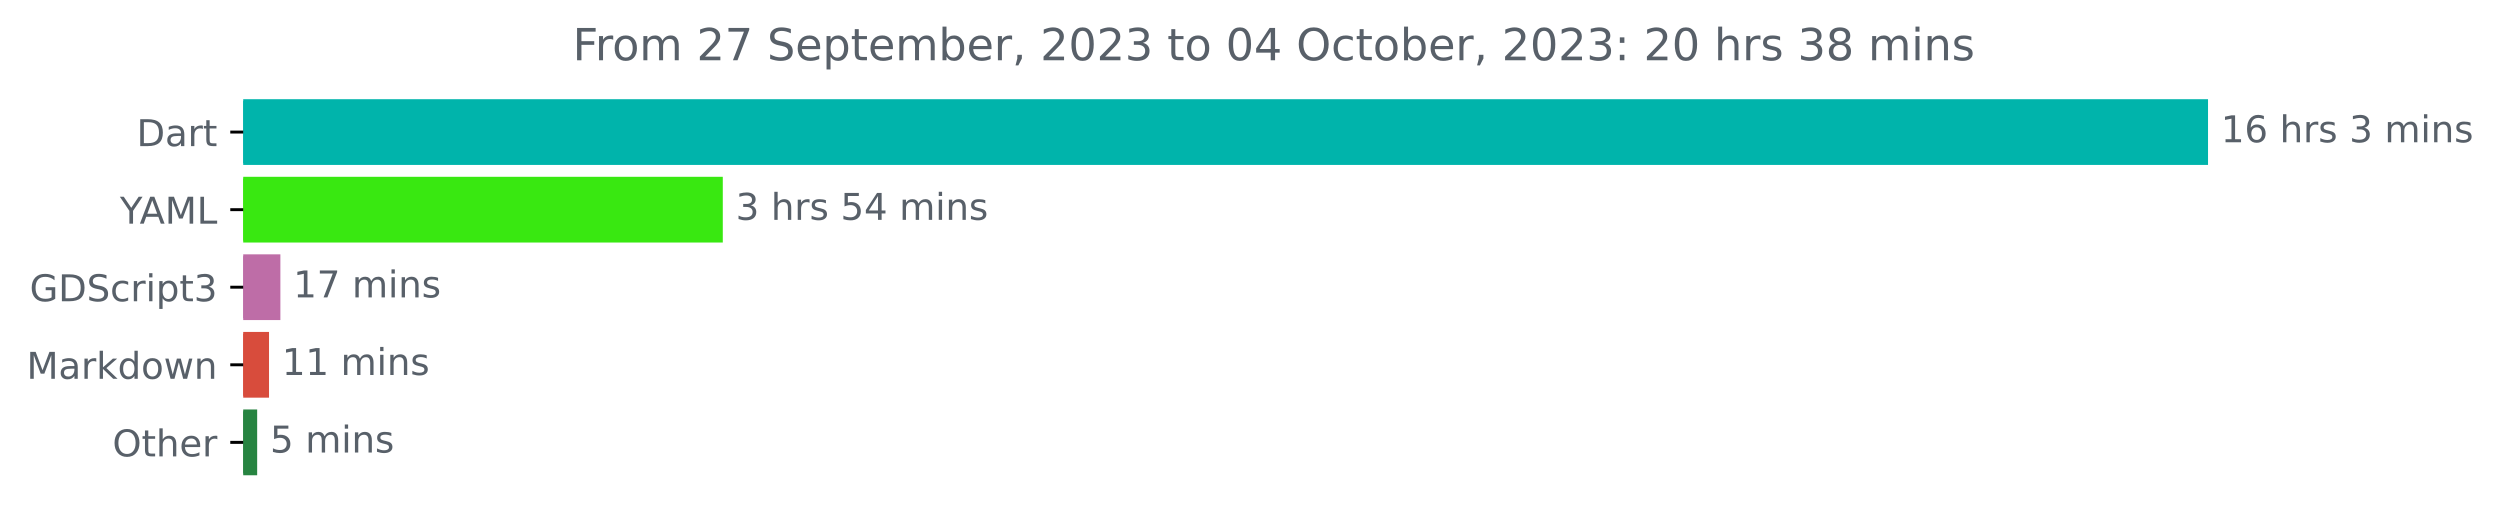
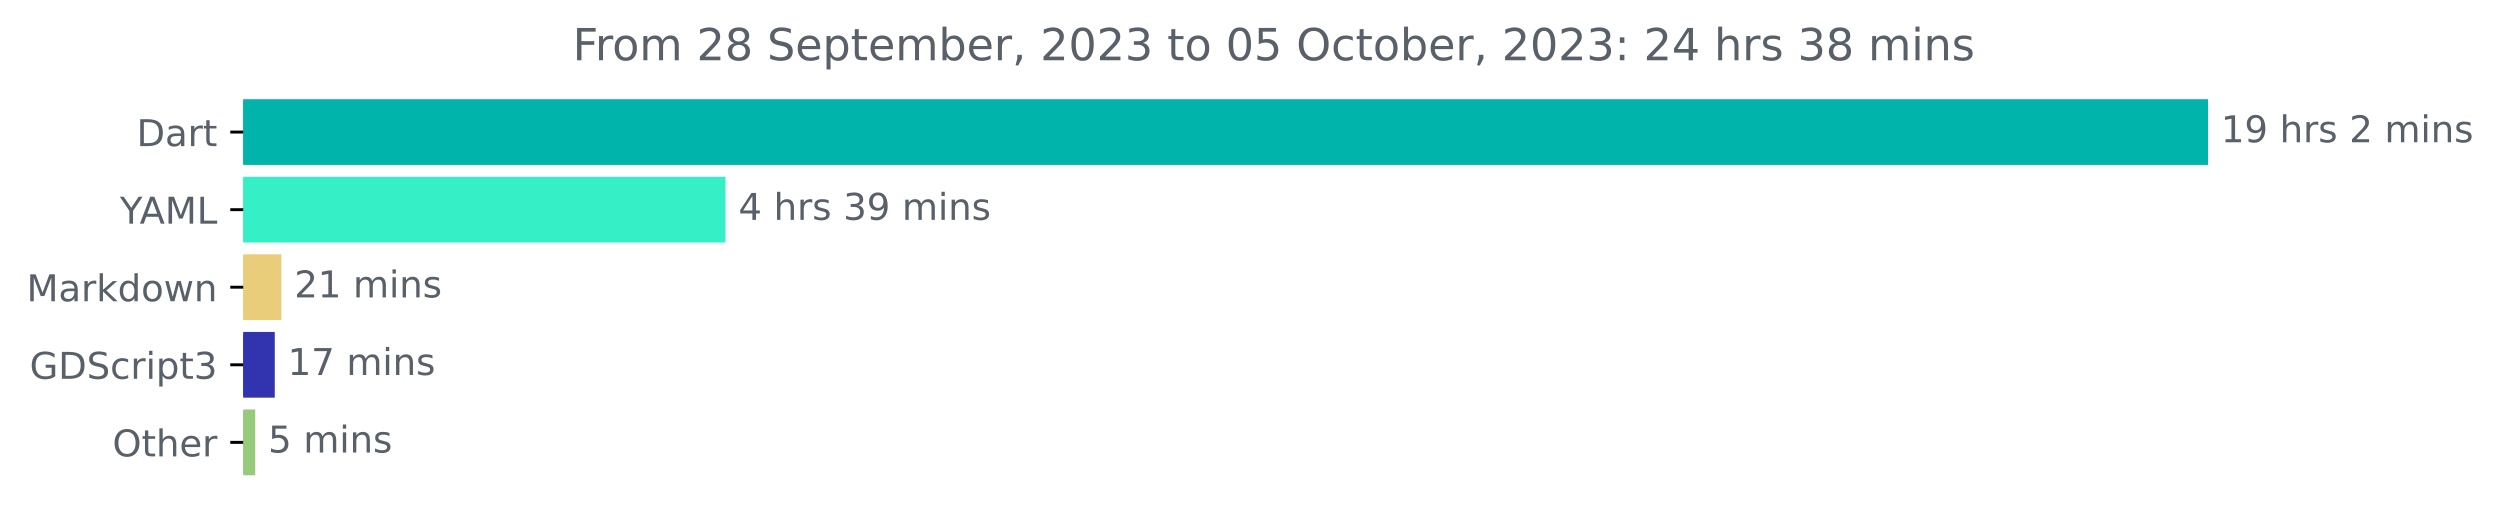
<svg xmlns="http://www.w3.org/2000/svg" xmlns:xlink="http://www.w3.org/1999/xlink" width="676.815pt" height="140.398pt" viewBox="0 0 676.815 140.398" version="1.1">
  <defs>
    <style type="text/css">*{stroke-linejoin: round; stroke-linecap: butt}</style>
  </defs>
  <g id="figure_1">
    <g id="patch_1">
      <path d="M 0 140.398  L 676.815 140.398  L 676.815 0  L 0 0  L 0 140.398  z " style="fill: none" />
    </g>
    <g id="axes_1">
      <g id="patch_2">
-         <path d="M 65.841 27.358  L 597.269 27.358  L 597.269 44.158  L 65.841 44.158  z " clip-path="url(#p8b8477644a)" style="fill: #00b4ab; stroke: #00b4ab; stroke-linejoin: miter" />
+         <path d="M 65.841 27.358  L 597.269 27.358  L 597.269 44.158  L 65.841 44.158  z " clip-path="url(#p5352007fb7)" style="fill: #00b4ab; stroke: #00b4ab; stroke-linejoin: miter" />
      </g>
      <g id="patch_3">
-         <path d="M 65.841 48.358  L 195.179 48.358  L 195.179 65.158  L 65.841 65.158  z " clip-path="url(#p8b8477644a)" style="fill: #39e811; stroke: #39e811; stroke-linejoin: miter" />
+         <path d="M 65.841 48.358  L 195.912 48.358  L 195.912 65.158  L 65.841 65.158  z " clip-path="url(#p5352007fb7)" style="fill: #35f0c6; stroke: #35f0c6; stroke-linejoin: miter" />
      </g>
      <g id="patch_4">
-         <path d="M 65.841 69.358  L 75.406 69.358  L 75.406 86.158  L 65.841 86.158  z " clip-path="url(#p8b8477644a)" style="fill: #be6da7; stroke: #be6da7; stroke-linejoin: miter" />
+         <path d="M 65.841 69.358  L 75.677 69.358  L 75.677 86.158  L 65.841 86.158  z " clip-path="url(#p5352007fb7)" style="fill: #e9cd7a; stroke: #e9cd7a; stroke-linejoin: miter" />
      </g>
      <g id="patch_5">
-         <path d="M 65.841 90.358  L 72.331 90.358  L 72.331 107.158  L 65.841 107.158  z " clip-path="url(#p8b8477644a)" style="fill: #d84c3c; stroke: #d84c3c; stroke-linejoin: miter" />
+         <path d="M 65.841 90.358  L 73.888 90.358  L 73.888 107.158  L 65.841 107.158  z " clip-path="url(#p5352007fb7)" style="fill: #3234af; stroke: #3234af; stroke-linejoin: miter" />
      </g>
      <g id="patch_6">
-         <path d="M 65.841 111.358  L 69.12 111.358  L 69.12 128.158  L 65.841 128.158  z " clip-path="url(#p8b8477644a)" style="fill: #278441; stroke: #278441; stroke-linejoin: miter" />
+         <path d="M 65.841 111.358  L 68.592 111.358  L 68.592 128.158  L 65.841 128.158  z " clip-path="url(#p5352007fb7)" style="fill: #97ca7b; stroke: #97ca7b; stroke-linejoin: miter" />
      </g>
      <g id="matplotlib.axis_1" />
      <g id="matplotlib.axis_2">
        <g id="ytick_1">
          <g id="line2d_1">
            <defs>
-               <path id="m9ac5eddef4" d="M 0 0  L -3.5 0  " style="stroke: #000000; stroke-width: 0.8" />
+               <path id="m49135e1e26" d="M 0 0  L -3.5 0  " style="stroke: #000000; stroke-width: 0.8" />
            </defs>
            <g>
-               <use xlink:href="#m9ac5eddef4" x="65.841" y="35.758" style="stroke: #000000; stroke-width: 0.8" />
+               <use xlink:href="#m49135e1e26" x="65.841" y="35.758" style="stroke: #000000; stroke-width: 0.8" />
            </g>
          </g>
          <g id="text_1">
            <g style="fill: #586069" transform="translate(36.98125 39.55734)scale(0.1 -0.1)">
              <defs>
                <path id="DejaVuSans-44" d="M 1259 4147  L 1259 519  L 2022 519  Q 2988 519 3436 956  Q 3884 1394 3884 2338  Q 3884 3275 3436 3711  Q 2988 4147 2022 4147  L 1259 4147  z M 628 4666  L 1925 4666  Q 3281 4666 3915 4102  Q 4550 3538 4550 2338  Q 4550 1131 3912 565  Q 3275 0 1925 0  L 628 0  L 628 4666  z " transform="scale(0.015625)" />
                <path id="DejaVuSans-61" d="M 2194 1759  Q 1497 1759 1228 1600  Q 959 1441 959 1056  Q 959 750 1161 570  Q 1363 391 1709 391  Q 2188 391 2477 730  Q 2766 1069 2766 1631  L 2766 1759  L 2194 1759  z M 3341 1997  L 3341 0  L 2766 0  L 2766 531  Q 2569 213 2275 61  Q 1981 -91 1556 -91  Q 1019 -91 701 211  Q 384 513 384 1019  Q 384 1609 779 1909  Q 1175 2209 1959 2209  L 2766 2209  L 2766 2266  Q 2766 2663 2505 2880  Q 2244 3097 1772 3097  Q 1472 3097 1187 3025  Q 903 2953 641 2809  L 641 3341  Q 956 3463 1253 3523  Q 1550 3584 1831 3584  Q 2591 3584 2966 3190  Q 3341 2797 3341 1997  z " transform="scale(0.015625)" />
                <path id="DejaVuSans-72" d="M 2631 2963  Q 2534 3019 2420 3045  Q 2306 3072 2169 3072  Q 1681 3072 1420 2755  Q 1159 2438 1159 1844  L 1159 0  L 581 0  L 581 3500  L 1159 3500  L 1159 2956  Q 1341 3275 1631 3429  Q 1922 3584 2338 3584  Q 2397 3584 2469 3576  Q 2541 3569 2628 3553  L 2631 2963  z " transform="scale(0.015625)" />
                <path id="DejaVuSans-74" d="M 1172 4494  L 1172 3500  L 2356 3500  L 2356 3053  L 1172 3053  L 1172 1153  Q 1172 725 1289 603  Q 1406 481 1766 481  L 2356 481  L 2356 0  L 1766 0  Q 1100 0 847 248  Q 594 497 594 1153  L 594 3053  L 172 3053  L 172 3500  L 594 3500  L 594 4494  L 1172 4494  z " transform="scale(0.015625)" />
              </defs>
              <use xlink:href="#DejaVuSans-44" />
              <use xlink:href="#DejaVuSans-61" x="77.002" />
              <use xlink:href="#DejaVuSans-72" x="138.281" />
              <use xlink:href="#DejaVuSans-74" x="179.395" />
            </g>
          </g>
        </g>
        <g id="ytick_2">
          <g id="line2d_2">
            <g>
-               <use xlink:href="#m9ac5eddef4" x="65.841" y="56.758" style="stroke: #000000; stroke-width: 0.8" />
+               <use xlink:href="#m49135e1e26" x="65.841" y="56.758" style="stroke: #000000; stroke-width: 0.8" />
            </g>
          </g>
          <g id="text_2">
            <g style="fill: #586069" transform="translate(32.46719 60.55734)scale(0.1 -0.1)">
              <defs>
                <path id="DejaVuSans-59" d="M -13 4666  L 666 4666  L 1959 2747  L 3244 4666  L 3922 4666  L 2272 2222  L 2272 0  L 1638 0  L 1638 2222  L -13 4666  z " transform="scale(0.015625)" />
                <path id="DejaVuSans-41" d="M 2188 4044  L 1331 1722  L 3047 1722  L 2188 4044  z M 1831 4666  L 2547 4666  L 4325 0  L 3669 0  L 3244 1197  L 1141 1197  L 716 0  L 50 0  L 1831 4666  z " transform="scale(0.015625)" />
                <path id="DejaVuSans-4d" d="M 628 4666  L 1569 4666  L 2759 1491  L 3956 4666  L 4897 4666  L 4897 0  L 4281 0  L 4281 4097  L 3078 897  L 2444 897  L 1241 4097  L 1241 0  L 628 0  L 628 4666  z " transform="scale(0.015625)" />
                <path id="DejaVuSans-4c" d="M 628 4666  L 1259 4666  L 1259 531  L 3531 531  L 3531 0  L 628 0  L 628 4666  z " transform="scale(0.015625)" />
              </defs>
              <use xlink:href="#DejaVuSans-59" />
              <use xlink:href="#DejaVuSans-41" x="53.334" />
              <use xlink:href="#DejaVuSans-4d" x="121.742" />
              <use xlink:href="#DejaVuSans-4c" x="208.021" />
            </g>
          </g>
        </g>
        <g id="ytick_3">
          <g id="line2d_3">
            <g>
-               <use xlink:href="#m9ac5eddef4" x="65.841" y="77.758" style="stroke: #000000; stroke-width: 0.8" />
+               <use xlink:href="#m49135e1e26" x="65.841" y="77.758" style="stroke: #000000; stroke-width: 0.8" />
            </g>
          </g>
          <g id="text_3">
-             <g style="fill: #586069" transform="translate(8.025 81.55734)scale(0.1 -0.1)">
+             <g style="fill: #586069" transform="translate(7.2 81.55734)scale(0.1 -0.1)">
+               <defs>
+                 <path id="DejaVuSans-6b" d="M 581 4863  L 1159 4863  L 1159 1991  L 2875 3500  L 3609 3500  L 1753 1863  L 3688 0  L 2938 0  L 1159 1709  L 1159 0  L 581 0  L 581 4863  z " transform="scale(0.015625)" />
+                 <path id="DejaVuSans-64" d="M 2906 2969  L 2906 4863  L 3481 4863  L 3481 0  L 2906 0  L 2906 525  Q 2725 213 2448 61  Q 2172 -91 1784 -91  Q 1150 -91 751 415  Q 353 922 353 1747  Q 353 2572 751 3078  Q 1150 3584 1784 3584  Q 2172 3584 2448 3432  Q 2725 3281 2906 2969  z M 947 1747  Q 947 1113 1208 752  Q 1469 391 1925 391  Q 2381 391 2643 752  Q 2906 1113 2906 1747  Q 2906 2381 2643 2742  Q 2381 3103 1925 3103  Q 1469 3103 1208 2742  Q 947 2381 947 1747  z " transform="scale(0.015625)" />
+                 <path id="DejaVuSans-6f" d="M 1959 3097  Q 1497 3097 1228 2736  Q 959 2375 959 1747  Q 959 1119 1226 758  Q 1494 397 1959 397  Q 2419 397 2687 759  Q 2956 1122 2956 1747  Q 2956 2369 2687 2733  Q 2419 3097 1959 3097  z M 1959 3584  Q 2709 3584 3137 3096  Q 3566 2609 3566 1747  Q 3566 888 3137 398  Q 2709 -91 1959 -91  Q 1206 -91 779 398  Q 353 888 353 1747  Q 353 2609 779 3096  Q 1206 3584 1959 3584  z " transform="scale(0.015625)" />
+                 <path id="DejaVuSans-77" d="M 269 3500  L 844 3500  L 1563 769  L 2278 3500  L 2956 3500  L 3675 769  L 4391 3500  L 4966 3500  L 4050 0  L 3372 0  L 2619 2869  L 1863 0  L 1184 0  L 269 3500  z " transform="scale(0.015625)" />
+                 <path id="DejaVuSans-6e" d="M 3513 2113  L 3513 0  L 2938 0  L 2938 2094  Q 2938 2591 2744 2837  Q 2550 3084 2163 3084  Q 1697 3084 1428 2787  Q 1159 2491 1159 1978  L 1159 0  L 581 0  L 581 3500  L 1159 3500  L 1159 2956  Q 1366 3272 1645 3428  Q 1925 3584 2291 3584  Q 2894 3584 3203 3211  Q 3513 2838 3513 2113  z " transform="scale(0.015625)" />
+               </defs>
+               <use xlink:href="#DejaVuSans-4d" />
+               <use xlink:href="#DejaVuSans-61" x="86.279" />
+               <use xlink:href="#DejaVuSans-72" x="147.559" />
+               <use xlink:href="#DejaVuSans-6b" x="188.672" />
+               <use xlink:href="#DejaVuSans-64" x="246.582" />
+               <use xlink:href="#DejaVuSans-6f" x="310.059" />
+               <use xlink:href="#DejaVuSans-77" x="371.24" />
+               <use xlink:href="#DejaVuSans-6e" x="453.027" />
+             </g>
+           </g>
+         </g>
+         <g id="ytick_4">
+           <g id="line2d_4">
+             <g>
+               <use xlink:href="#m49135e1e26" x="65.841" y="98.758" style="stroke: #000000; stroke-width: 0.8" />
+             </g>
+           </g>
+           <g id="text_4">
+             <g style="fill: #586069" transform="translate(8.025 102.5573)scale(0.1 -0.1)">
              <defs>
                <path id="DejaVuSans-47" d="M 3809 666  L 3809 1919  L 2778 1919  L 2778 2438  L 4434 2438  L 4434 434  Q 4069 175 3628 42  Q 3188 -91 2688 -91  Q 1594 -91 976 548  Q 359 1188 359 2328  Q 359 3472 976 4111  Q 1594 4750 2688 4750  Q 3144 4750 3555 4637  Q 3966 4525 4313 4306  L 4313 3634  Q 3963 3931 3569 4081  Q 3175 4231 2741 4231  Q 1884 4231 1454 3753  Q 1025 3275 1025 2328  Q 1025 1384 1454 906  Q 1884 428 2741 428  Q 3075 428 3337 486  Q 3600 544 3809 666  z " transform="scale(0.015625)" />
                <path id="DejaVuSans-53" d="M 3425 4513  L 3425 3897  Q 3066 4069 2747 4153  Q 2428 4238 2131 4238  Q 1616 4238 1336 4038  Q 1056 3838 1056 3469  Q 1056 3159 1242 3001  Q 1428 2844 1947 2747  L 2328 2669  Q 3034 2534 3370 2195  Q 3706 1856 3706 1288  Q 3706 609 3251 259  Q 2797 -91 1919 -91  Q 1588 -91 1214 -16  Q 841 59 441 206  L 441 856  Q 825 641 1194 531  Q 1563 422 1919 422  Q 2459 422 2753 634  Q 3047 847 3047 1241  Q 3047 1584 2836 1778  Q 2625 1972 2144 2069  L 1759 2144  Q 1053 2284 737 2584  Q 422 2884 422 3419  Q 422 4038 858 4394  Q 1294 4750 2059 4750  Q 2388 4750 2728 4690  Q 3069 4631 3425 4513  z " transform="scale(0.015625)" />
                <path id="DejaVuSans-63" d="M 3122 3366  L 3122 2828  Q 2878 2963 2633 3030  Q 2388 3097 2138 3097  Q 1578 3097 1268 2742  Q 959 2388 959 1747  Q 959 1106 1268 751  Q 1578 397 2138 397  Q 2388 397 2633 464  Q 2878 531 3122 666  L 3122 134  Q 2881 22 2623 -34  Q 2366 -91 2075 -91  Q 1284 -91 818 406  Q 353 903 353 1747  Q 353 2603 823 3093  Q 1294 3584 2113 3584  Q 2378 3584 2631 3529  Q 2884 3475 3122 3366  z " transform="scale(0.015625)" />
                <path id="DejaVuSans-69" d="M 603 3500  L 1178 3500  L 1178 0  L 603 0  L 603 3500  z M 603 4863  L 1178 4863  L 1178 4134  L 603 4134  L 603 4863  z " transform="scale(0.015625)" />
                <path id="DejaVuSans-70" d="M 1159 525  L 1159 -1331  L 581 -1331  L 581 3500  L 1159 3500  L 1159 2969  Q 1341 3281 1617 3432  Q 1894 3584 2278 3584  Q 2916 3584 3314 3078  Q 3713 2572 3713 1747  Q 3713 922 3314 415  Q 2916 -91 2278 -91  Q 1894 -91 1617 61  Q 1341 213 1159 525  z M 3116 1747  Q 3116 2381 2855 2742  Q 2594 3103 2138 3103  Q 1681 3103 1420 2742  Q 1159 2381 1159 1747  Q 1159 1113 1420 752  Q 1681 391 2138 391  Q 2594 391 2855 752  Q 3116 1113 3116 1747  z " transform="scale(0.015625)" />
                <path id="DejaVuSans-33" d="M 2597 2516  Q 3050 2419 3304 2112  Q 3559 1806 3559 1356  Q 3559 666 3084 287  Q 2609 -91 1734 -91  Q 1441 -91 1130 -33  Q 819 25 488 141  L 488 750  Q 750 597 1062 519  Q 1375 441 1716 441  Q 2309 441 2620 675  Q 2931 909 2931 1356  Q 2931 1769 2642 2001  Q 2353 2234 1838 2234  L 1294 2234  L 1294 2753  L 1863 2753  Q 2328 2753 2575 2939  Q 2822 3125 2822 3475  Q 2822 3834 2567 4026  Q 2313 4219 1838 4219  Q 1578 4219 1281 4162  Q 984 4106 628 3988  L 628 4550  Q 988 4650 1302 4700  Q 1616 4750 1894 4750  Q 2613 4750 3031 4423  Q 3450 4097 3450 3541  Q 3450 3153 3228 2886  Q 3006 2619 2597 2516  z " transform="scale(0.015625)" />
              </defs>
              <use xlink:href="#DejaVuSans-47" />
              <use xlink:href="#DejaVuSans-44" x="77.49" />
              <use xlink:href="#DejaVuSans-53" x="154.492" />
              <use xlink:href="#DejaVuSans-63" x="217.969" />
              <use xlink:href="#DejaVuSans-72" x="272.949" />
              <use xlink:href="#DejaVuSans-69" x="314.062" />
              <use xlink:href="#DejaVuSans-70" x="341.846" />
              <use xlink:href="#DejaVuSans-74" x="405.322" />
              <use xlink:href="#DejaVuSans-33" x="444.531" />
            </g>
          </g>
        </g>
-         <g id="ytick_4">
-           <g id="line2d_4">
-             <g>
-               <use xlink:href="#m9ac5eddef4" x="65.841" y="98.758" style="stroke: #000000; stroke-width: 0.8" />
-             </g>
-           </g>
-           <g id="text_4">
-             <g style="fill: #586069" transform="translate(7.2 102.5573)scale(0.1 -0.1)">
-               <defs>
-                 <path id="DejaVuSans-6b" d="M 581 4863  L 1159 4863  L 1159 1991  L 2875 3500  L 3609 3500  L 1753 1863  L 3688 0  L 2938 0  L 1159 1709  L 1159 0  L 581 0  L 581 4863  z " transform="scale(0.015625)" />
-                 <path id="DejaVuSans-64" d="M 2906 2969  L 2906 4863  L 3481 4863  L 3481 0  L 2906 0  L 2906 525  Q 2725 213 2448 61  Q 2172 -91 1784 -91  Q 1150 -91 751 415  Q 353 922 353 1747  Q 353 2572 751 3078  Q 1150 3584 1784 3584  Q 2172 3584 2448 3432  Q 2725 3281 2906 2969  z M 947 1747  Q 947 1113 1208 752  Q 1469 391 1925 391  Q 2381 391 2643 752  Q 2906 1113 2906 1747  Q 2906 2381 2643 2742  Q 2381 3103 1925 3103  Q 1469 3103 1208 2742  Q 947 2381 947 1747  z " transform="scale(0.015625)" />
-                 <path id="DejaVuSans-6f" d="M 1959 3097  Q 1497 3097 1228 2736  Q 959 2375 959 1747  Q 959 1119 1226 758  Q 1494 397 1959 397  Q 2419 397 2687 759  Q 2956 1122 2956 1747  Q 2956 2369 2687 2733  Q 2419 3097 1959 3097  z M 1959 3584  Q 2709 3584 3137 3096  Q 3566 2609 3566 1747  Q 3566 888 3137 398  Q 2709 -91 1959 -91  Q 1206 -91 779 398  Q 353 888 353 1747  Q 353 2609 779 3096  Q 1206 3584 1959 3584  z " transform="scale(0.015625)" />
-                 <path id="DejaVuSans-77" d="M 269 3500  L 844 3500  L 1563 769  L 2278 3500  L 2956 3500  L 3675 769  L 4391 3500  L 4966 3500  L 4050 0  L 3372 0  L 2619 2869  L 1863 0  L 1184 0  L 269 3500  z " transform="scale(0.015625)" />
-                 <path id="DejaVuSans-6e" d="M 3513 2113  L 3513 0  L 2938 0  L 2938 2094  Q 2938 2591 2744 2837  Q 2550 3084 2163 3084  Q 1697 3084 1428 2787  Q 1159 2491 1159 1978  L 1159 0  L 581 0  L 581 3500  L 1159 3500  L 1159 2956  Q 1366 3272 1645 3428  Q 1925 3584 2291 3584  Q 2894 3584 3203 3211  Q 3513 2838 3513 2113  z " transform="scale(0.015625)" />
-               </defs>
-               <use xlink:href="#DejaVuSans-4d" />
-               <use xlink:href="#DejaVuSans-61" x="86.279" />
-               <use xlink:href="#DejaVuSans-72" x="147.559" />
-               <use xlink:href="#DejaVuSans-6b" x="188.672" />
-               <use xlink:href="#DejaVuSans-64" x="246.582" />
-               <use xlink:href="#DejaVuSans-6f" x="310.059" />
-               <use xlink:href="#DejaVuSans-77" x="371.24" />
-               <use xlink:href="#DejaVuSans-6e" x="453.027" />
-             </g>
-           </g>
-         </g>
        <g id="ytick_5">
          <g id="line2d_5">
            <g>
-               <use xlink:href="#m9ac5eddef4" x="65.841" y="119.758" style="stroke: #000000; stroke-width: 0.8" />
+               <use xlink:href="#m49135e1e26" x="65.841" y="119.758" style="stroke: #000000; stroke-width: 0.8" />
            </g>
          </g>
          <g id="text_5">
            <g style="fill: #586069" transform="translate(30.44687 123.5573)scale(0.1 -0.1)">
              <defs>
                <path id="DejaVuSans-4f" d="M 2522 4238  Q 1834 4238 1429 3725  Q 1025 3213 1025 2328  Q 1025 1447 1429 934  Q 1834 422 2522 422  Q 3209 422 3611 934  Q 4013 1447 4013 2328  Q 4013 3213 3611 3725  Q 3209 4238 2522 4238  z M 2522 4750  Q 3503 4750 4090 4092  Q 4678 3434 4678 2328  Q 4678 1225 4090 567  Q 3503 -91 2522 -91  Q 1538 -91 948 565  Q 359 1222 359 2328  Q 359 3434 948 4092  Q 1538 4750 2522 4750  z " transform="scale(0.015625)" />
                <path id="DejaVuSans-68" d="M 3513 2113  L 3513 0  L 2938 0  L 2938 2094  Q 2938 2591 2744 2837  Q 2550 3084 2163 3084  Q 1697 3084 1428 2787  Q 1159 2491 1159 1978  L 1159 0  L 581 0  L 581 4863  L 1159 4863  L 1159 2956  Q 1366 3272 1645 3428  Q 1925 3584 2291 3584  Q 2894 3584 3203 3211  Q 3513 2838 3513 2113  z " transform="scale(0.015625)" />
                <path id="DejaVuSans-65" d="M 3597 1894  L 3597 1613  L 953 1613  Q 991 1019 1311 708  Q 1631 397 2203 397  Q 2534 397 2845 478  Q 3156 559 3463 722  L 3463 178  Q 3153 47 2828 -22  Q 2503 -91 2169 -91  Q 1331 -91 842 396  Q 353 884 353 1716  Q 353 2575 817 3079  Q 1281 3584 2069 3584  Q 2775 3584 3186 3129  Q 3597 2675 3597 1894  z M 3022 2063  Q 3016 2534 2758 2815  Q 2500 3097 2075 3097  Q 1594 3097 1305 2825  Q 1016 2553 972 2059  L 3022 2063  z " transform="scale(0.015625)" />
              </defs>
              <use xlink:href="#DejaVuSans-4f" />
              <use xlink:href="#DejaVuSans-74" x="78.711" />
              <use xlink:href="#DejaVuSans-68" x="117.92" />
              <use xlink:href="#DejaVuSans-65" x="181.299" />
              <use xlink:href="#DejaVuSans-72" x="242.822" />
            </g>
          </g>
        </g>
      </g>
      <g id="text_6">
        <g style="fill: #586069" transform="translate(601.2692 38.5175)scale(0.1 -0.1)">
          <defs>
            <path id="DejaVuSans-31" d="M 794 531  L 1825 531  L 1825 4091  L 703 3866  L 703 4441  L 1819 4666  L 2450 4666  L 2450 531  L 3481 531  L 3481 0  L 794 0  L 794 531  z " transform="scale(0.015625)" />
-             <path id="DejaVuSans-36" d="M 2113 2584  Q 1688 2584 1439 2293  Q 1191 2003 1191 1497  Q 1191 994 1439 701  Q 1688 409 2113 409  Q 2538 409 2786 701  Q 3034 994 3034 1497  Q 3034 2003 2786 2293  Q 2538 2584 2113 2584  z M 3366 4563  L 3366 3988  Q 3128 4100 2886 4159  Q 2644 4219 2406 4219  Q 1781 4219 1451 3797  Q 1122 3375 1075 2522  Q 1259 2794 1537 2939  Q 1816 3084 2150 3084  Q 2853 3084 3261 2657  Q 3669 2231 3669 1497  Q 3669 778 3244 343  Q 2819 -91 2113 -91  Q 1303 -91 875 529  Q 447 1150 447 2328  Q 447 3434 972 4092  Q 1497 4750 2381 4750  Q 2619 4750 2861 4703  Q 3103 4656 3366 4563  z " transform="scale(0.015625)" />
+             <path id="DejaVuSans-39" d="M 703 97  L 703 672  Q 941 559 1184 500  Q 1428 441 1663 441  Q 2288 441 2617 861  Q 2947 1281 2994 2138  Q 2813 1869 2534 1725  Q 2256 1581 1919 1581  Q 1219 1581 811 2004  Q 403 2428 403 3163  Q 403 3881 828 4315  Q 1253 4750 1959 4750  Q 2769 4750 3195 4129  Q 3622 3509 3622 2328  Q 3622 1225 3098 567  Q 2575 -91 1691 -91  Q 1453 -91 1209 -44  Q 966 3 703 97  z M 1959 2075  Q 2384 2075 2632 2365  Q 2881 2656 2881 3163  Q 2881 3666 2632 3958  Q 2384 4250 1959 4250  Q 1534 4250 1286 3958  Q 1038 3666 1038 3163  Q 1038 2656 1286 2365  Q 1534 2075 1959 2075  z " transform="scale(0.015625)" />
            <path id="DejaVuSans-20" transform="scale(0.015625)" />
            <path id="DejaVuSans-73" d="M 2834 3397  L 2834 2853  Q 2591 2978 2328 3040  Q 2066 3103 1784 3103  Q 1356 3103 1142 2972  Q 928 2841 928 2578  Q 928 2378 1081 2264  Q 1234 2150 1697 2047  L 1894 2003  Q 2506 1872 2764 1633  Q 3022 1394 3022 966  Q 3022 478 2636 193  Q 2250 -91 1575 -91  Q 1294 -91 989 -36  Q 684 19 347 128  L 347 722  Q 666 556 975 473  Q 1284 391 1588 391  Q 1994 391 2212 530  Q 2431 669 2431 922  Q 2431 1156 2273 1281  Q 2116 1406 1581 1522  L 1381 1569  Q 847 1681 609 1914  Q 372 2147 372 2553  Q 372 3047 722 3315  Q 1072 3584 1716 3584  Q 2034 3584 2315 3537  Q 2597 3491 2834 3397  z " transform="scale(0.015625)" />
+             <path id="DejaVuSans-32" d="M 1228 531  L 3431 531  L 3431 0  L 469 0  L 469 531  Q 828 903 1448 1529  Q 2069 2156 2228 2338  Q 2531 2678 2651 2914  Q 2772 3150 2772 3378  Q 2772 3750 2511 3984  Q 2250 4219 1831 4219  Q 1534 4219 1204 4116  Q 875 4013 500 3803  L 500 4441  Q 881 4594 1212 4672  Q 1544 4750 1819 4750  Q 2544 4750 2975 4387  Q 3406 4025 3406 3419  Q 3406 3131 3298 2873  Q 3191 2616 2906 2266  Q 2828 2175 2409 1742  Q 1991 1309 1228 531  z " transform="scale(0.015625)" />
            <path id="DejaVuSans-6d" d="M 3328 2828  Q 3544 3216 3844 3400  Q 4144 3584 4550 3584  Q 5097 3584 5394 3201  Q 5691 2819 5691 2113  L 5691 0  L 5113 0  L 5113 2094  Q 5113 2597 4934 2840  Q 4756 3084 4391 3084  Q 3944 3084 3684 2787  Q 3425 2491 3425 1978  L 3425 0  L 2847 0  L 2847 2094  Q 2847 2600 2669 2842  Q 2491 3084 2119 3084  Q 1678 3084 1418 2786  Q 1159 2488 1159 1978  L 1159 0  L 581 0  L 581 3500  L 1159 3500  L 1159 2956  Q 1356 3278 1631 3431  Q 1906 3584 2284 3584  Q 2666 3584 2933 3390  Q 3200 3197 3328 2828  z " transform="scale(0.015625)" />
          </defs>
          <use xlink:href="#DejaVuSans-31" />
-           <use xlink:href="#DejaVuSans-36" x="63.623" />
+           <use xlink:href="#DejaVuSans-39" x="63.623" />
          <use xlink:href="#DejaVuSans-20" x="127.246" />
          <use xlink:href="#DejaVuSans-68" x="159.033" />
          <use xlink:href="#DejaVuSans-72" x="222.412" />
          <use xlink:href="#DejaVuSans-73" x="263.525" />
          <use xlink:href="#DejaVuSans-20" x="315.625" />
-           <use xlink:href="#DejaVuSans-33" x="347.412" />
+           <use xlink:href="#DejaVuSans-32" x="347.412" />
          <use xlink:href="#DejaVuSans-20" x="411.035" />
          <use xlink:href="#DejaVuSans-6d" x="442.822" />
          <use xlink:href="#DejaVuSans-69" x="540.234" />
          <use xlink:href="#DejaVuSans-6e" x="568.018" />
          <use xlink:href="#DejaVuSans-73" x="631.396" />
        </g>
      </g>
      <g id="text_7">
-         <g style="fill: #586069" transform="translate(199.1791 59.5175)scale(0.1 -0.1)">
-           <defs>
-             <path id="DejaVuSans-35" d="M 691 4666  L 3169 4666  L 3169 4134  L 1269 4134  L 1269 2991  Q 1406 3038 1543 3061  Q 1681 3084 1819 3084  Q 2600 3084 3056 2656  Q 3513 2228 3513 1497  Q 3513 744 3044 326  Q 2575 -91 1722 -91  Q 1428 -91 1123 -41  Q 819 9 494 109  L 494 744  Q 775 591 1075 516  Q 1375 441 1709 441  Q 2250 441 2565 725  Q 2881 1009 2881 1497  Q 2881 1984 2565 2268  Q 2250 2553 1709 2553  Q 1456 2553 1204 2497  Q 953 2441 691 2322  L 691 4666  z " transform="scale(0.015625)" />
+         <g style="fill: #586069" transform="translate(199.912 59.5175)scale(0.1 -0.1)">
+           <defs>
            <path id="DejaVuSans-34" d="M 2419 4116  L 825 1625  L 2419 1625  L 2419 4116  z M 2253 4666  L 3047 4666  L 3047 1625  L 3713 1625  L 3713 1100  L 3047 1100  L 3047 0  L 2419 0  L 2419 1100  L 313 1100  L 313 1709  L 2253 4666  z " transform="scale(0.015625)" />
          </defs>
-           <use xlink:href="#DejaVuSans-33" />
+           <use xlink:href="#DejaVuSans-34" />
          <use xlink:href="#DejaVuSans-20" x="63.623" />
          <use xlink:href="#DejaVuSans-68" x="95.41" />
          <use xlink:href="#DejaVuSans-72" x="158.789" />
          <use xlink:href="#DejaVuSans-73" x="199.902" />
          <use xlink:href="#DejaVuSans-20" x="252.002" />
-           <use xlink:href="#DejaVuSans-35" x="283.789" />
-           <use xlink:href="#DejaVuSans-34" x="347.412" />
+           <use xlink:href="#DejaVuSans-33" x="283.789" />
+           <use xlink:href="#DejaVuSans-39" x="347.412" />
          <use xlink:href="#DejaVuSans-20" x="411.035" />
          <use xlink:href="#DejaVuSans-6d" x="442.822" />
          <use xlink:href="#DejaVuSans-69" x="540.234" />
          <use xlink:href="#DejaVuSans-6e" x="568.018" />
          <use xlink:href="#DejaVuSans-73" x="631.396" />
        </g>
      </g>
      <g id="text_8">
-         <g style="fill: #586069" transform="translate(79.40607 80.5175)scale(0.1 -0.1)">
+         <g style="fill: #586069" transform="translate(79.6768 80.5175)scale(0.1 -0.1)">
+           <use xlink:href="#DejaVuSans-32" />
+           <use xlink:href="#DejaVuSans-31" x="63.623" />
+           <use xlink:href="#DejaVuSans-20" x="127.246" />
+           <use xlink:href="#DejaVuSans-6d" x="159.033" />
+           <use xlink:href="#DejaVuSans-69" x="256.445" />
+           <use xlink:href="#DejaVuSans-6e" x="284.229" />
+           <use xlink:href="#DejaVuSans-73" x="347.607" />
+         </g>
+       </g>
+       <g id="text_9">
+         <g style="fill: #586069" transform="translate(77.8884 101.5175)scale(0.1 -0.1)">
          <defs>
            <path id="DejaVuSans-37" d="M 525 4666  L 3525 4666  L 3525 4397  L 1831 0  L 1172 0  L 2766 4134  L 525 4134  L 525 4666  z " transform="scale(0.015625)" />
          </defs>
          <use xlink:href="#DejaVuSans-31" />
          <use xlink:href="#DejaVuSans-37" x="63.623" />
          <use xlink:href="#DejaVuSans-20" x="127.246" />
          <use xlink:href="#DejaVuSans-6d" x="159.033" />
          <use xlink:href="#DejaVuSans-69" x="256.445" />
          <use xlink:href="#DejaVuSans-6e" x="284.229" />
          <use xlink:href="#DejaVuSans-73" x="347.607" />
        </g>
      </g>
-       <g id="text_9">
-         <g style="fill: #586069" transform="translate(76.33146 101.5175)scale(0.1 -0.1)">
-           <use xlink:href="#DejaVuSans-31" />
-           <use xlink:href="#DejaVuSans-31" x="63.623" />
-           <use xlink:href="#DejaVuSans-20" x="127.246" />
-           <use xlink:href="#DejaVuSans-6d" x="159.033" />
-           <use xlink:href="#DejaVuSans-69" x="256.445" />
-           <use xlink:href="#DejaVuSans-6e" x="284.229" />
-           <use xlink:href="#DejaVuSans-73" x="347.607" />
-         </g>
-       </g>
      <g id="text_10">
-         <g style="fill: #586069" transform="translate(73.1202 122.5175)scale(0.1 -0.1)">
+         <g style="fill: #586069" transform="translate(72.592 122.5175)scale(0.1 -0.1)">
+           <defs>
+             <path id="DejaVuSans-35" d="M 691 4666  L 3169 4666  L 3169 4134  L 1269 4134  L 1269 2991  Q 1406 3038 1543 3061  Q 1681 3084 1819 3084  Q 2600 3084 3056 2656  Q 3513 2228 3513 1497  Q 3513 744 3044 326  Q 2575 -91 1722 -91  Q 1428 -91 1123 -41  Q 819 9 494 109  L 494 744  Q 775 591 1075 516  Q 1375 441 1709 441  Q 2250 441 2565 725  Q 2881 1009 2881 1497  Q 2881 1984 2565 2268  Q 2250 2553 1709 2553  Q 1456 2553 1204 2497  Q 953 2441 691 2322  L 691 4666  z " transform="scale(0.015625)" />
+           </defs>
          <use xlink:href="#DejaVuSans-35" />
          <use xlink:href="#DejaVuSans-20" x="63.623" />
          <use xlink:href="#DejaVuSans-6d" x="95.41" />
          <use xlink:href="#DejaVuSans-69" x="192.822" />
          <use xlink:href="#DejaVuSans-6e" x="220.605" />
          <use xlink:href="#DejaVuSans-73" x="283.984" />
        </g>
      </g>
      <g id="text_11">
        <g style="fill: #586069" transform="translate(155.0503 16.31812)scale(0.12 -0.12)">
          <defs>
            <path id="DejaVuSans-46" d="M 628 4666  L 3309 4666  L 3309 4134  L 1259 4134  L 1259 2759  L 3109 2759  L 3109 2228  L 1259 2228  L 1259 0  L 628 0  L 628 4666  z " transform="scale(0.015625)" />
-             <path id="DejaVuSans-32" d="M 1228 531  L 3431 531  L 3431 0  L 469 0  L 469 531  Q 828 903 1448 1529  Q 2069 2156 2228 2338  Q 2531 2678 2651 2914  Q 2772 3150 2772 3378  Q 2772 3750 2511 3984  Q 2250 4219 1831 4219  Q 1534 4219 1204 4116  Q 875 4013 500 3803  L 500 4441  Q 881 4594 1212 4672  Q 1544 4750 1819 4750  Q 2544 4750 2975 4387  Q 3406 4025 3406 3419  Q 3406 3131 3298 2873  Q 3191 2616 2906 2266  Q 2828 2175 2409 1742  Q 1991 1309 1228 531  z " transform="scale(0.015625)" />
+             <path id="DejaVuSans-38" d="M 2034 2216  Q 1584 2216 1326 1975  Q 1069 1734 1069 1313  Q 1069 891 1326 650  Q 1584 409 2034 409  Q 2484 409 2743 651  Q 3003 894 3003 1313  Q 3003 1734 2745 1975  Q 2488 2216 2034 2216  z M 1403 2484  Q 997 2584 770 2862  Q 544 3141 544 3541  Q 544 4100 942 4425  Q 1341 4750 2034 4750  Q 2731 4750 3128 4425  Q 3525 4100 3525 3541  Q 3525 3141 3298 2862  Q 3072 2584 2669 2484  Q 3125 2378 3379 2068  Q 3634 1759 3634 1313  Q 3634 634 3220 271  Q 2806 -91 2034 -91  Q 1263 -91 848 271  Q 434 634 434 1313  Q 434 1759 690 2068  Q 947 2378 1403 2484  z M 1172 3481  Q 1172 3119 1398 2916  Q 1625 2713 2034 2713  Q 2441 2713 2670 2916  Q 2900 3119 2900 3481  Q 2900 3844 2670 4047  Q 2441 4250 2034 4250  Q 1625 4250 1398 4047  Q 1172 3844 1172 3481  z " transform="scale(0.015625)" />
            <path id="DejaVuSans-62" d="M 3116 1747  Q 3116 2381 2855 2742  Q 2594 3103 2138 3103  Q 1681 3103 1420 2742  Q 1159 2381 1159 1747  Q 1159 1113 1420 752  Q 1681 391 2138 391  Q 2594 391 2855 752  Q 3116 1113 3116 1747  z M 1159 2969  Q 1341 3281 1617 3432  Q 1894 3584 2278 3584  Q 2916 3584 3314 3078  Q 3713 2572 3713 1747  Q 3713 922 3314 415  Q 2916 -91 2278 -91  Q 1894 -91 1617 61  Q 1341 213 1159 525  L 1159 0  L 581 0  L 581 4863  L 1159 4863  L 1159 2969  z " transform="scale(0.015625)" />
            <path id="DejaVuSans-2c" d="M 750 794  L 1409 794  L 1409 256  L 897 -744  L 494 -744  L 750 256  L 750 794  z " transform="scale(0.015625)" />
            <path id="DejaVuSans-30" d="M 2034 4250  Q 1547 4250 1301 3770  Q 1056 3291 1056 2328  Q 1056 1369 1301 889  Q 1547 409 2034 409  Q 2525 409 2770 889  Q 3016 1369 3016 2328  Q 3016 3291 2770 3770  Q 2525 4250 2034 4250  z M 2034 4750  Q 2819 4750 3233 4129  Q 3647 3509 3647 2328  Q 3647 1150 3233 529  Q 2819 -91 2034 -91  Q 1250 -91 836 529  Q 422 1150 422 2328  Q 422 3509 836 4129  Q 1250 4750 2034 4750  z " transform="scale(0.015625)" />
            <path id="DejaVuSans-3a" d="M 750 794  L 1409 794  L 1409 0  L 750 0  L 750 794  z M 750 3309  L 1409 3309  L 1409 2516  L 750 2516  L 750 3309  z " transform="scale(0.015625)" />
-             <path id="DejaVuSans-38" d="M 2034 2216  Q 1584 2216 1326 1975  Q 1069 1734 1069 1313  Q 1069 891 1326 650  Q 1584 409 2034 409  Q 2484 409 2743 651  Q 3003 894 3003 1313  Q 3003 1734 2745 1975  Q 2488 2216 2034 2216  z M 1403 2484  Q 997 2584 770 2862  Q 544 3141 544 3541  Q 544 4100 942 4425  Q 1341 4750 2034 4750  Q 2731 4750 3128 4425  Q 3525 4100 3525 3541  Q 3525 3141 3298 2862  Q 3072 2584 2669 2484  Q 3125 2378 3379 2068  Q 3634 1759 3634 1313  Q 3634 634 3220 271  Q 2806 -91 2034 -91  Q 1263 -91 848 271  Q 434 634 434 1313  Q 434 1759 690 2068  Q 947 2378 1403 2484  z M 1172 3481  Q 1172 3119 1398 2916  Q 1625 2713 2034 2713  Q 2441 2713 2670 2916  Q 2900 3119 2900 3481  Q 2900 3844 2670 4047  Q 2441 4250 2034 4250  Q 1625 4250 1398 4047  Q 1172 3844 1172 3481  z " transform="scale(0.015625)" />
          </defs>
          <use xlink:href="#DejaVuSans-46" />
          <use xlink:href="#DejaVuSans-72" x="50.27" />
          <use xlink:href="#DejaVuSans-6f" x="89.133" />
          <use xlink:href="#DejaVuSans-6d" x="150.314" />
          <use xlink:href="#DejaVuSans-20" x="247.727" />
          <use xlink:href="#DejaVuSans-32" x="279.514" />
-           <use xlink:href="#DejaVuSans-37" x="343.137" />
+           <use xlink:href="#DejaVuSans-38" x="343.137" />
          <use xlink:href="#DejaVuSans-20" x="406.76" />
          <use xlink:href="#DejaVuSans-53" x="438.547" />
          <use xlink:href="#DejaVuSans-65" x="502.023" />
          <use xlink:href="#DejaVuSans-70" x="563.547" />
          <use xlink:href="#DejaVuSans-74" x="627.023" />
          <use xlink:href="#DejaVuSans-65" x="666.232" />
          <use xlink:href="#DejaVuSans-6d" x="727.756" />
          <use xlink:href="#DejaVuSans-62" x="825.168" />
          <use xlink:href="#DejaVuSans-65" x="888.645" />
          <use xlink:href="#DejaVuSans-72" x="950.168" />
          <use xlink:href="#DejaVuSans-2c" x="991.281" />
          <use xlink:href="#DejaVuSans-20" x="1023.068" />
          <use xlink:href="#DejaVuSans-32" x="1054.855" />
          <use xlink:href="#DejaVuSans-30" x="1118.479" />
          <use xlink:href="#DejaVuSans-32" x="1182.102" />
          <use xlink:href="#DejaVuSans-33" x="1245.725" />
          <use xlink:href="#DejaVuSans-20" x="1309.348" />
          <use xlink:href="#DejaVuSans-74" x="1341.135" />
          <use xlink:href="#DejaVuSans-6f" x="1380.344" />
          <use xlink:href="#DejaVuSans-20" x="1441.525" />
          <use xlink:href="#DejaVuSans-30" x="1473.312" />
-           <use xlink:href="#DejaVuSans-34" x="1536.936" />
+           <use xlink:href="#DejaVuSans-35" x="1536.936" />
          <use xlink:href="#DejaVuSans-20" x="1600.559" />
          <use xlink:href="#DejaVuSans-4f" x="1632.346" />
          <use xlink:href="#DejaVuSans-63" x="1711.057" />
          <use xlink:href="#DejaVuSans-74" x="1766.037" />
          <use xlink:href="#DejaVuSans-6f" x="1805.246" />
          <use xlink:href="#DejaVuSans-62" x="1866.428" />
          <use xlink:href="#DejaVuSans-65" x="1929.904" />
          <use xlink:href="#DejaVuSans-72" x="1991.428" />
          <use xlink:href="#DejaVuSans-2c" x="2032.541" />
          <use xlink:href="#DejaVuSans-20" x="2064.328" />
          <use xlink:href="#DejaVuSans-32" x="2096.115" />
          <use xlink:href="#DejaVuSans-30" x="2159.738" />
          <use xlink:href="#DejaVuSans-32" x="2223.361" />
          <use xlink:href="#DejaVuSans-33" x="2286.984" />
          <use xlink:href="#DejaVuSans-3a" x="2350.607" />
          <use xlink:href="#DejaVuSans-20" x="2384.299" />
          <use xlink:href="#DejaVuSans-32" x="2416.086" />
-           <use xlink:href="#DejaVuSans-30" x="2479.709" />
+           <use xlink:href="#DejaVuSans-34" x="2479.709" />
          <use xlink:href="#DejaVuSans-20" x="2543.332" />
          <use xlink:href="#DejaVuSans-68" x="2575.119" />
          <use xlink:href="#DejaVuSans-72" x="2638.498" />
          <use xlink:href="#DejaVuSans-73" x="2679.611" />
          <use xlink:href="#DejaVuSans-20" x="2731.711" />
          <use xlink:href="#DejaVuSans-33" x="2763.498" />
          <use xlink:href="#DejaVuSans-38" x="2827.121" />
          <use xlink:href="#DejaVuSans-20" x="2890.744" />
          <use xlink:href="#DejaVuSans-6d" x="2922.531" />
          <use xlink:href="#DejaVuSans-69" x="3019.943" />
          <use xlink:href="#DejaVuSans-6e" x="3047.727" />
          <use xlink:href="#DejaVuSans-73" x="3111.105" />
        </g>
      </g>
    </g>
  </g>
  <defs>
-     <clipPath id="p8b8477644a">
+     <clipPath id="p5352007fb7">
      <rect x="65.841" y="22.318" width="558" height="110.88" />
    </clipPath>
  </defs>
</svg>
